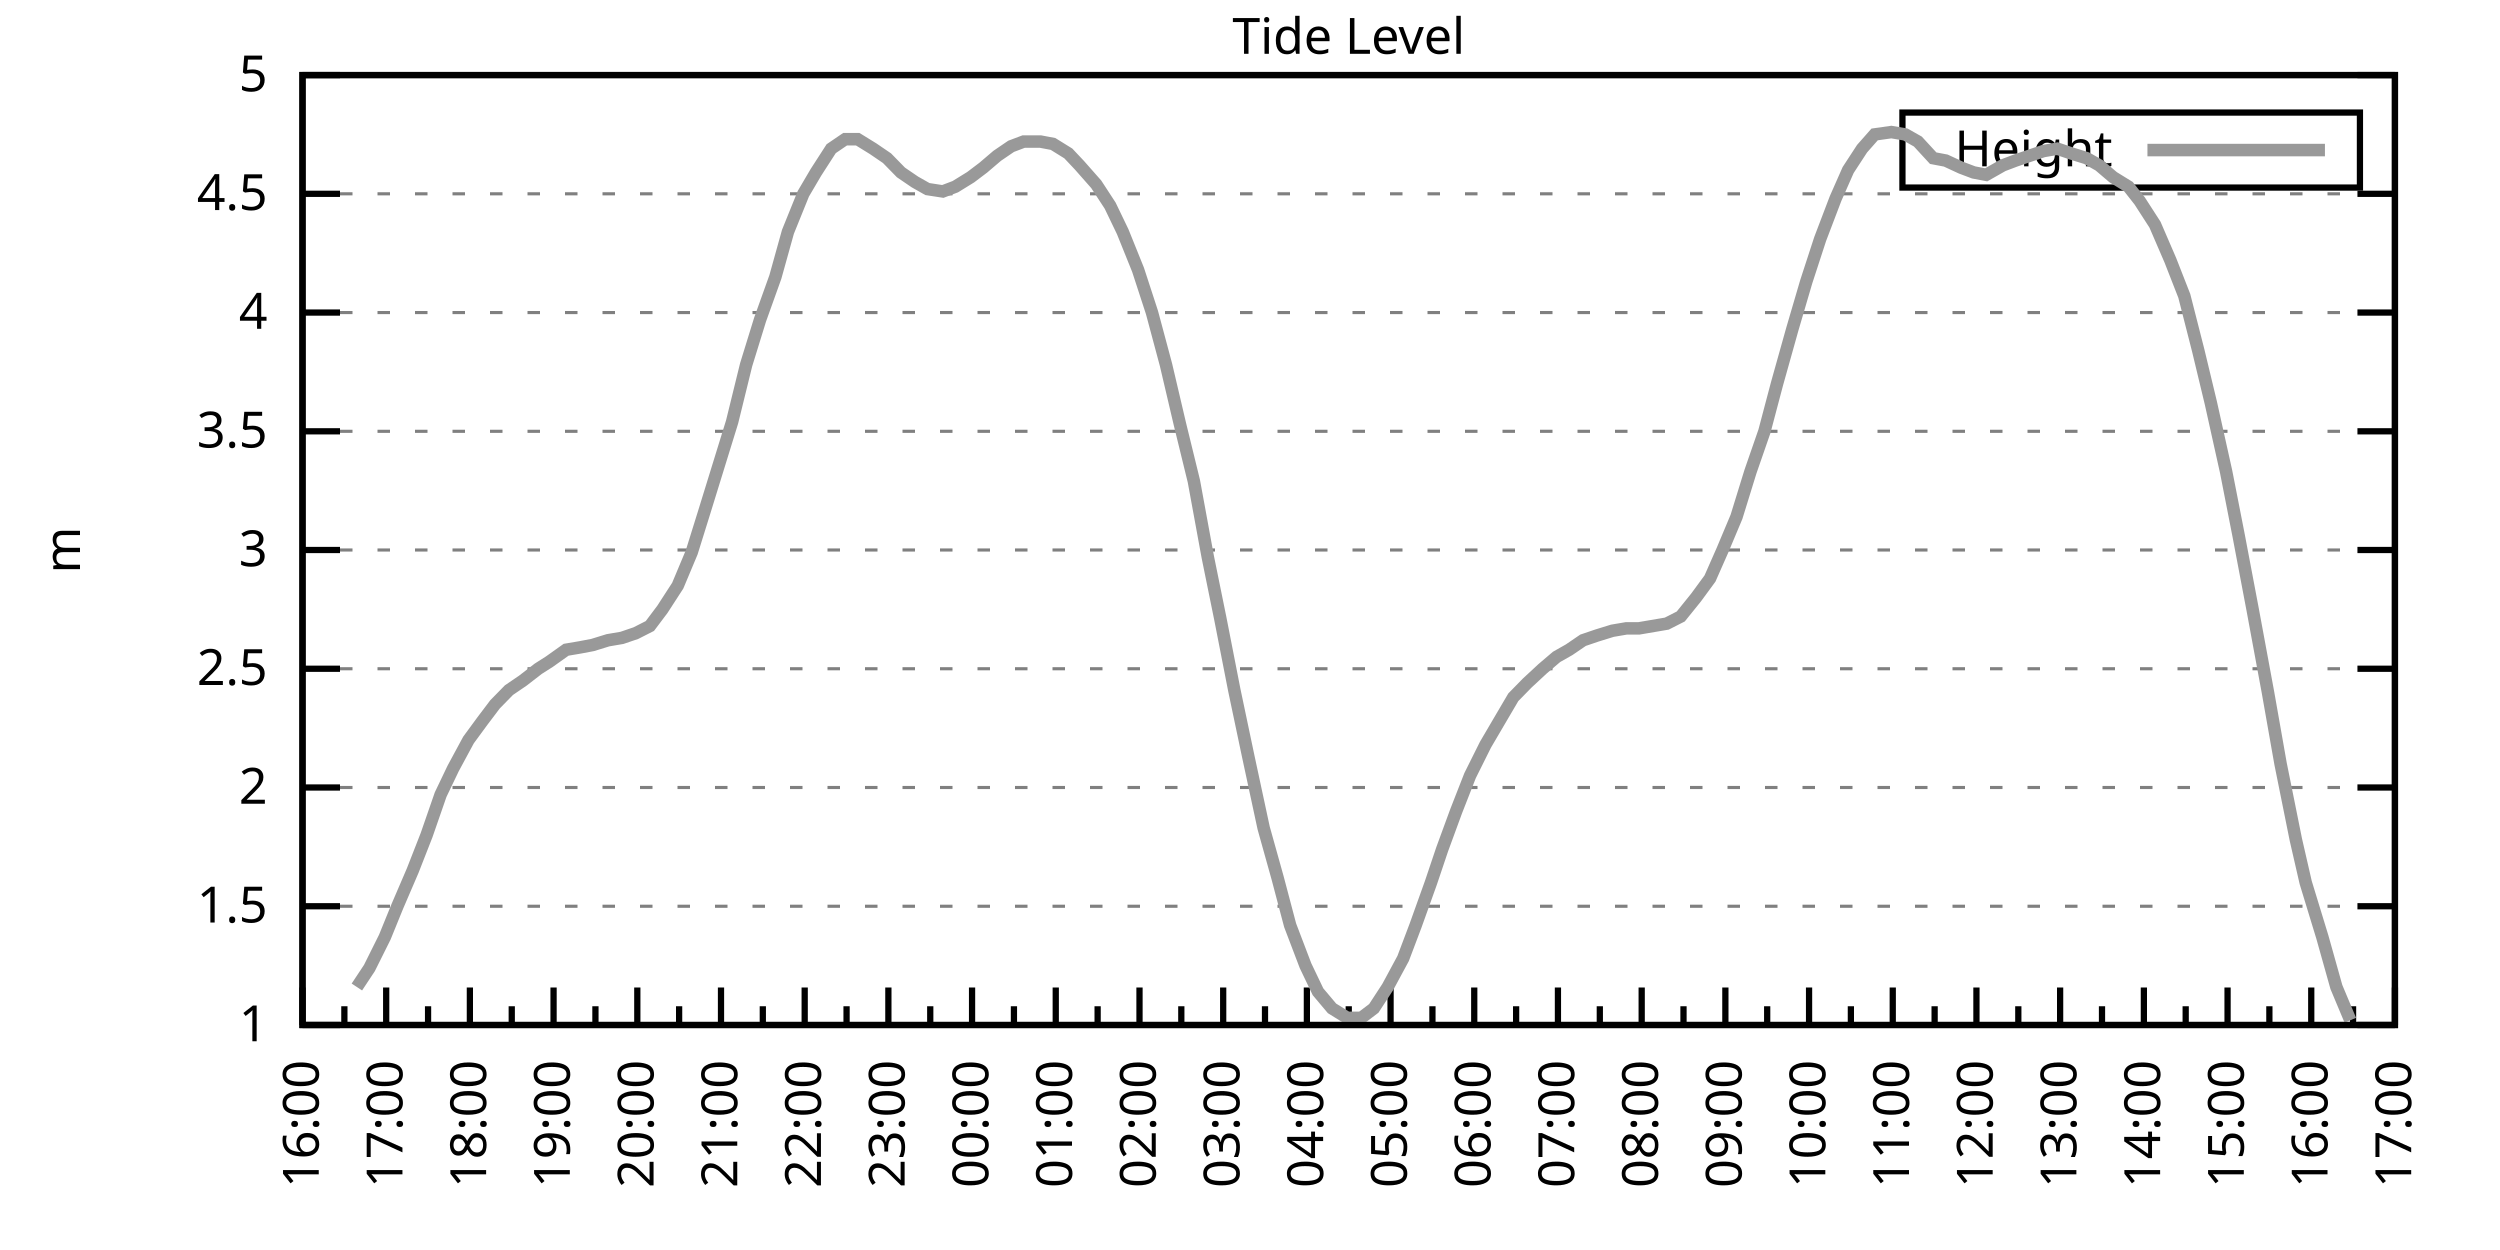
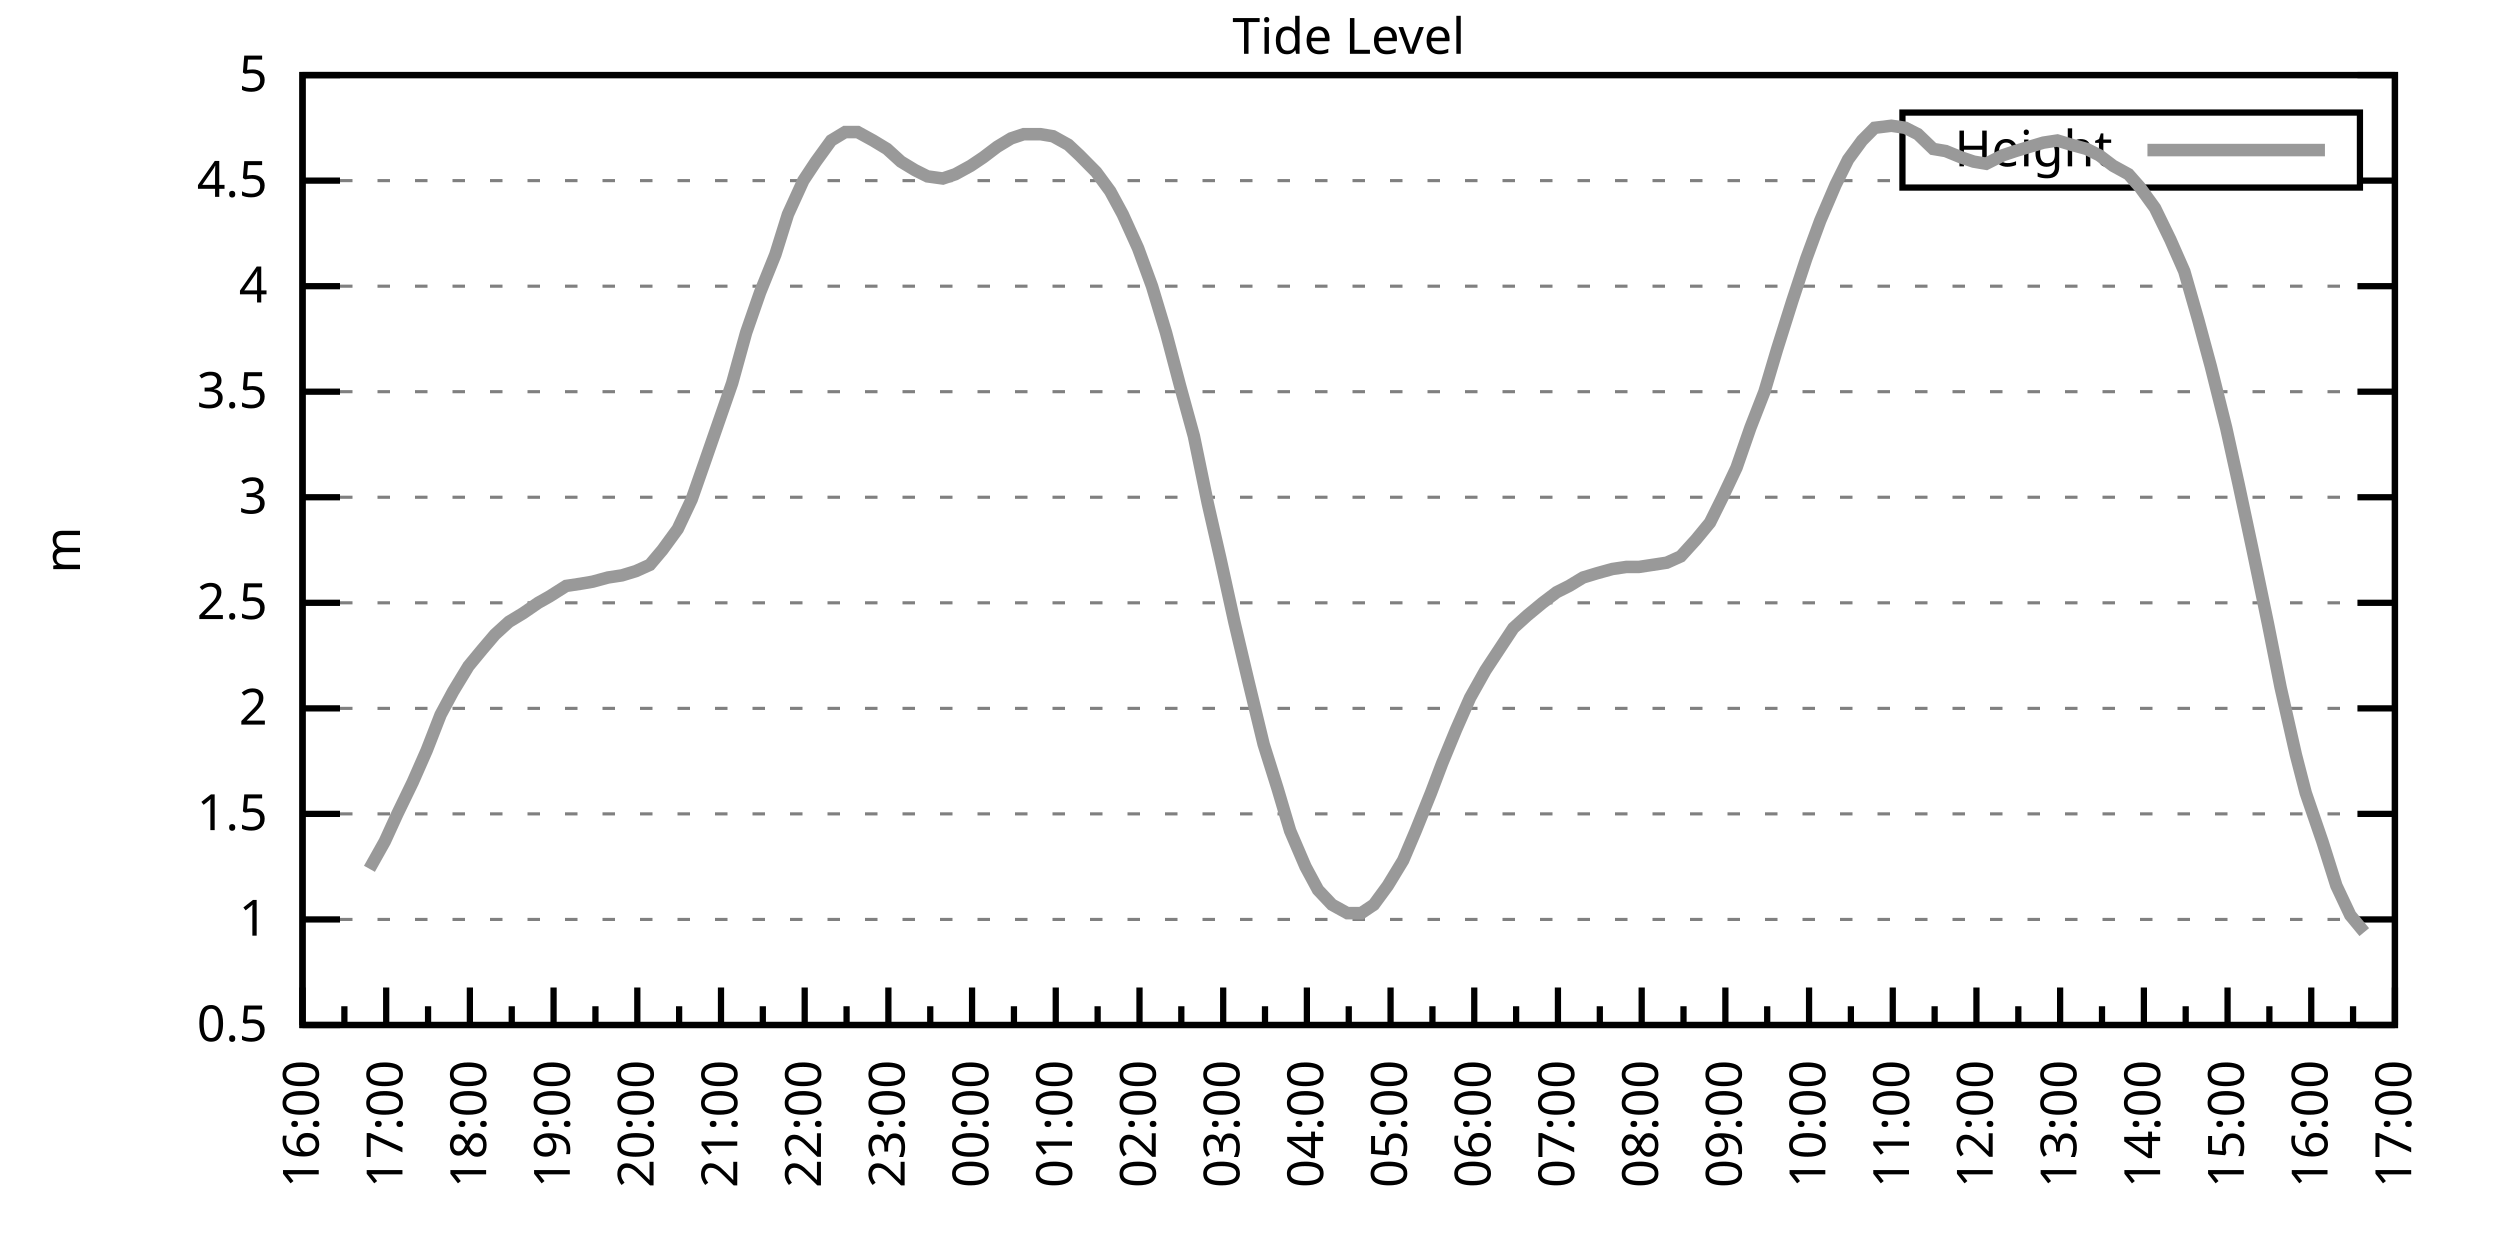
<svg xmlns="http://www.w3.org/2000/svg" xmlns:xlink="http://www.w3.org/1999/xlink" width="400" height="200" viewBox="0 0 400 200">
  <g id="gnuplot_canvas">
    <rect x="0" y="0" width="400" height="200" fill="none" />
    <defs>
      <circle id="gpDot" r="0.5" stroke-width="0.5" stroke="currentColor" />
      <path id="gpPt0" stroke-width="0.333" stroke="currentColor" d="M-1,0 h2 M0,-1 v2" />
      <path id="gpPt1" stroke-width="0.333" stroke="currentColor" d="M-1,-1 L1,1 M1,-1 L-1,1" />
      <path id="gpPt2" stroke-width="0.333" stroke="currentColor" d="M-1,0 L1,0 M0,-1 L0,1 M-1,-1 L1,1 M-1,1 L1,-1" />
      <rect id="gpPt3" stroke-width="0.333" stroke="currentColor" x="-1" y="-1" width="2" height="2" />
      <rect id="gpPt4" stroke-width="0.333" stroke="currentColor" fill="currentColor" x="-1" y="-1" width="2" height="2" />
      <circle id="gpPt5" stroke-width="0.333" stroke="currentColor" cx="0" cy="0" r="1" />
      <use xlink:href="#gpPt5" id="gpPt6" fill="currentColor" stroke="none" />
      <path id="gpPt7" stroke-width="0.333" stroke="currentColor" d="M0,-1.33 L-1.33,0.67 L1.33,0.67 z" />
      <use xlink:href="#gpPt7" id="gpPt8" fill="currentColor" stroke="none" />
      <use xlink:href="#gpPt7" id="gpPt9" stroke="currentColor" transform="rotate(180)" />
      <use xlink:href="#gpPt9" id="gpPt10" fill="currentColor" stroke="none" />
      <use xlink:href="#gpPt3" id="gpPt11" stroke="currentColor" transform="rotate(45)" />
      <use xlink:href="#gpPt11" id="gpPt12" fill="currentColor" stroke="none" />
      <path id="gpPt13" stroke-width="0.333" stroke="currentColor" d="M0,1.330 L1.265,0.411 L0.782,-1.067 L-0.782,-1.076 L-1.265,0.411 z" />
      <use xlink:href="#gpPt13" id="gpPt14" fill="currentColor" stroke="none" />
      <filter id="textbox" filterUnits="objectBoundingBox" x="0" y="0" height="1" width="1">
        <feFlood flood-color="white" flood-opacity="1" result="bgnd" />
        <feComposite in="SourceGraphic" in2="bgnd" operator="atop" />
      </filter>
      <filter id="greybox" filterUnits="objectBoundingBox" x="0" y="0" height="1" width="1">
        <feFlood flood-color="lightgrey" flood-opacity="1" result="grey" />
        <feComposite in="SourceGraphic" in2="grey" operator="atop" />
      </filter>
    </defs>
    <g fill="none" color="white" stroke="currentColor" stroke-width="1.00" stroke-linecap="butt" stroke-linejoin="miter">
</g>
    <g fill="none" color="black" stroke="currentColor" stroke-width="1.00" stroke-linecap="butt" stroke-linejoin="miter">
      <g stroke="none" shape-rendering="crispEdges">
        <polygon fill="rgb(255, 255, 255)" points="48.40,164.00 383.18,164.00 383.18,12.02 48.40,12.02 " />
      </g>
    </g>
    <g fill="none" color="black" stroke="currentColor" stroke-width="1.00" stroke-linecap="butt" stroke-linejoin="miter">
</g>
    <g fill="none" color="black" stroke="black" stroke-width="0.50" stroke-linecap="butt" stroke-linejoin="miter">
</g>
    <g fill="none" color="gray" stroke="currentColor" stroke-width="0.50" stroke-linecap="butt" stroke-linejoin="miter">
      <path stroke="gray" stroke-dasharray="2,4" class="gridline" d="M48.40,164.00 L383.19,164.00  " />
    </g>
    <g fill="none" color="gray" stroke="gray" stroke-width="1.00" stroke-linecap="butt" stroke-linejoin="miter">
</g>
    <g fill="none" color="black" stroke="currentColor" stroke-width="1.00" stroke-linecap="butt" stroke-linejoin="miter">
      <path stroke="black" d="M48.40,164.00 L54.40,164.00 M383.19,164.00 L377.19,164.00  " />
      <g transform="translate(42.80,166.60)" stroke="none" fill="black" font-family="Sans" font-size="8.00" text-anchor="end">
        <text>
+           <tspan font-family="Sans"> 0.5</tspan>
+         </text>
+       </g>
+     </g>
+     <g fill="none" color="black" stroke="currentColor" stroke-width="1.00" stroke-linecap="butt" stroke-linejoin="miter">
+ </g>
+     <g fill="none" color="black" stroke="black" stroke-width="0.50" stroke-linecap="butt" stroke-linejoin="miter">
+ </g>
+     <g fill="none" color="gray" stroke="currentColor" stroke-width="0.50" stroke-linecap="butt" stroke-linejoin="miter">
+       <path stroke="gray" stroke-dasharray="2,4" class="gridline" d="M48.40,147.11 L383.19,147.11  " />
+     </g>
+     <g fill="none" color="gray" stroke="gray" stroke-width="1.00" stroke-linecap="butt" stroke-linejoin="miter">
+ </g>
+     <g fill="none" color="black" stroke="currentColor" stroke-width="1.00" stroke-linecap="butt" stroke-linejoin="miter">
+       <path stroke="black" d="M48.40,147.11 L54.40,147.11 M383.19,147.11 L377.19,147.11  " />
+       <g transform="translate(42.80,149.71)" stroke="none" fill="black" font-family="Sans" font-size="8.00" text-anchor="end">
+         <text>
          <tspan font-family="Sans"> 1</tspan>
        </text>
      </g>
    </g>
    <g fill="none" color="black" stroke="currentColor" stroke-width="1.00" stroke-linecap="butt" stroke-linejoin="miter">
</g>
    <g fill="none" color="black" stroke="black" stroke-width="0.50" stroke-linecap="butt" stroke-linejoin="miter">
</g>
    <g fill="none" color="gray" stroke="currentColor" stroke-width="0.50" stroke-linecap="butt" stroke-linejoin="miter">
-       <path stroke="gray" stroke-dasharray="2,4" class="gridline" d="M48.40,145.00 L383.19,145.00  " />
-     </g>
-     <g fill="none" color="gray" stroke="gray" stroke-width="1.00" stroke-linecap="butt" stroke-linejoin="miter">
- </g>
-     <g fill="none" color="black" stroke="currentColor" stroke-width="1.00" stroke-linecap="butt" stroke-linejoin="miter">
-       <path stroke="black" d="M48.40,145.00 L54.40,145.00 M383.19,145.00 L377.19,145.00  " />
-       <g transform="translate(42.80,147.60)" stroke="none" fill="black" font-family="Sans" font-size="8.00" text-anchor="end">
+       <path stroke="gray" stroke-dasharray="2,4" class="gridline" d="M48.40,130.22 L383.19,130.22  " />
+     </g>
+     <g fill="none" color="gray" stroke="gray" stroke-width="1.00" stroke-linecap="butt" stroke-linejoin="miter">
+ </g>
+     <g fill="none" color="black" stroke="currentColor" stroke-width="1.00" stroke-linecap="butt" stroke-linejoin="miter">
+       <path stroke="black" d="M48.40,130.22 L54.40,130.22 M383.19,130.22 L377.19,130.22  " />
+       <g transform="translate(42.80,132.82)" stroke="none" fill="black" font-family="Sans" font-size="8.00" text-anchor="end">
        <text>
          <tspan font-family="Sans"> 1.5</tspan>
        </text>
      </g>
    </g>
    <g fill="none" color="black" stroke="currentColor" stroke-width="1.00" stroke-linecap="butt" stroke-linejoin="miter">
</g>
    <g fill="none" color="black" stroke="black" stroke-width="0.50" stroke-linecap="butt" stroke-linejoin="miter">
</g>
    <g fill="none" color="gray" stroke="currentColor" stroke-width="0.50" stroke-linecap="butt" stroke-linejoin="miter">
-       <path stroke="gray" stroke-dasharray="2,4" class="gridline" d="M48.40,126.00 L383.19,126.00  " />
-     </g>
-     <g fill="none" color="gray" stroke="gray" stroke-width="1.00" stroke-linecap="butt" stroke-linejoin="miter">
- </g>
-     <g fill="none" color="black" stroke="currentColor" stroke-width="1.00" stroke-linecap="butt" stroke-linejoin="miter">
-       <path stroke="black" d="M48.40,126.00 L54.40,126.00 M383.19,126.00 L377.19,126.00  " />
-       <g transform="translate(42.80,128.60)" stroke="none" fill="black" font-family="Sans" font-size="8.00" text-anchor="end">
+       <path stroke="gray" stroke-dasharray="2,4" class="gridline" d="M48.40,113.34 L383.19,113.34  " />
+     </g>
+     <g fill="none" color="gray" stroke="gray" stroke-width="1.00" stroke-linecap="butt" stroke-linejoin="miter">
+ </g>
+     <g fill="none" color="black" stroke="currentColor" stroke-width="1.00" stroke-linecap="butt" stroke-linejoin="miter">
+       <path stroke="black" d="M48.40,113.34 L54.40,113.34 M383.19,113.34 L377.19,113.34  " />
+       <g transform="translate(42.80,115.94)" stroke="none" fill="black" font-family="Sans" font-size="8.00" text-anchor="end">
        <text>
          <tspan font-family="Sans"> 2</tspan>
        </text>
      </g>
    </g>
    <g fill="none" color="black" stroke="currentColor" stroke-width="1.00" stroke-linecap="butt" stroke-linejoin="miter">
</g>
    <g fill="none" color="black" stroke="black" stroke-width="0.50" stroke-linecap="butt" stroke-linejoin="miter">
</g>
    <g fill="none" color="gray" stroke="currentColor" stroke-width="0.50" stroke-linecap="butt" stroke-linejoin="miter">
-       <path stroke="gray" stroke-dasharray="2,4" class="gridline" d="M48.40,107.00 L383.19,107.00  " />
-     </g>
-     <g fill="none" color="gray" stroke="gray" stroke-width="1.00" stroke-linecap="butt" stroke-linejoin="miter">
- </g>
-     <g fill="none" color="black" stroke="currentColor" stroke-width="1.00" stroke-linecap="butt" stroke-linejoin="miter">
-       <path stroke="black" d="M48.40,107.00 L54.40,107.00 M383.19,107.00 L377.19,107.00  " />
-       <g transform="translate(42.80,109.60)" stroke="none" fill="black" font-family="Sans" font-size="8.00" text-anchor="end">
+       <path stroke="gray" stroke-dasharray="2,4" class="gridline" d="M48.40,96.45 L383.19,96.45  " />
+     </g>
+     <g fill="none" color="gray" stroke="gray" stroke-width="1.00" stroke-linecap="butt" stroke-linejoin="miter">
+ </g>
+     <g fill="none" color="black" stroke="currentColor" stroke-width="1.00" stroke-linecap="butt" stroke-linejoin="miter">
+       <path stroke="black" d="M48.40,96.45 L54.40,96.45 M383.19,96.45 L377.19,96.45  " />
+       <g transform="translate(42.80,99.05)" stroke="none" fill="black" font-family="Sans" font-size="8.00" text-anchor="end">
        <text>
          <tspan font-family="Sans"> 2.5</tspan>
        </text>
      </g>
    </g>
    <g fill="none" color="black" stroke="currentColor" stroke-width="1.00" stroke-linecap="butt" stroke-linejoin="miter">
</g>
    <g fill="none" color="black" stroke="black" stroke-width="0.50" stroke-linecap="butt" stroke-linejoin="miter">
</g>
    <g fill="none" color="gray" stroke="currentColor" stroke-width="0.50" stroke-linecap="butt" stroke-linejoin="miter">
-       <path stroke="gray" stroke-dasharray="2,4" class="gridline" d="M48.40,88.00 L383.19,88.00  " />
-     </g>
-     <g fill="none" color="gray" stroke="gray" stroke-width="1.00" stroke-linecap="butt" stroke-linejoin="miter">
- </g>
-     <g fill="none" color="black" stroke="currentColor" stroke-width="1.00" stroke-linecap="butt" stroke-linejoin="miter">
-       <path stroke="black" d="M48.40,88.00 L54.40,88.00 M383.19,88.00 L377.19,88.00  " />
-       <g transform="translate(42.80,90.60)" stroke="none" fill="black" font-family="Sans" font-size="8.00" text-anchor="end">
+       <path stroke="gray" stroke-dasharray="2,4" class="gridline" d="M48.40,79.56 L383.19,79.56  " />
+     </g>
+     <g fill="none" color="gray" stroke="gray" stroke-width="1.00" stroke-linecap="butt" stroke-linejoin="miter">
+ </g>
+     <g fill="none" color="black" stroke="currentColor" stroke-width="1.00" stroke-linecap="butt" stroke-linejoin="miter">
+       <path stroke="black" d="M48.40,79.56 L54.40,79.56 M383.19,79.56 L377.19,79.56  " />
+       <g transform="translate(42.80,82.16)" stroke="none" fill="black" font-family="Sans" font-size="8.00" text-anchor="end">
        <text>
          <tspan font-family="Sans"> 3</tspan>
        </text>
      </g>
    </g>
    <g fill="none" color="black" stroke="currentColor" stroke-width="1.00" stroke-linecap="butt" stroke-linejoin="miter">
</g>
    <g fill="none" color="black" stroke="black" stroke-width="0.50" stroke-linecap="butt" stroke-linejoin="miter">
</g>
    <g fill="none" color="gray" stroke="currentColor" stroke-width="0.50" stroke-linecap="butt" stroke-linejoin="miter">
-       <path stroke="gray" stroke-dasharray="2,4" class="gridline" d="M48.40,69.01 L383.19,69.01  " />
-     </g>
-     <g fill="none" color="gray" stroke="gray" stroke-width="1.00" stroke-linecap="butt" stroke-linejoin="miter">
- </g>
-     <g fill="none" color="black" stroke="currentColor" stroke-width="1.00" stroke-linecap="butt" stroke-linejoin="miter">
-       <path stroke="black" d="M48.40,69.01 L54.40,69.01 M383.19,69.01 L377.19,69.01  " />
-       <g transform="translate(42.80,71.61)" stroke="none" fill="black" font-family="Sans" font-size="8.00" text-anchor="end">
+       <path stroke="gray" stroke-dasharray="2,4" class="gridline" d="M48.40,62.67 L383.19,62.67  " />
+     </g>
+     <g fill="none" color="gray" stroke="gray" stroke-width="1.00" stroke-linecap="butt" stroke-linejoin="miter">
+ </g>
+     <g fill="none" color="black" stroke="currentColor" stroke-width="1.00" stroke-linecap="butt" stroke-linejoin="miter">
+       <path stroke="black" d="M48.40,62.67 L54.40,62.67 M383.19,62.67 L377.19,62.67  " />
+       <g transform="translate(42.80,65.27)" stroke="none" fill="black" font-family="Sans" font-size="8.00" text-anchor="end">
        <text>
          <tspan font-family="Sans"> 3.5</tspan>
        </text>
      </g>
    </g>
    <g fill="none" color="black" stroke="currentColor" stroke-width="1.00" stroke-linecap="butt" stroke-linejoin="miter">
</g>
    <g fill="none" color="black" stroke="black" stroke-width="0.50" stroke-linecap="butt" stroke-linejoin="miter">
</g>
    <g fill="none" color="gray" stroke="currentColor" stroke-width="0.50" stroke-linecap="butt" stroke-linejoin="miter">
-       <path stroke="gray" stroke-dasharray="2,4" class="gridline" d="M48.40,50.01 L383.19,50.01  " />
-     </g>
-     <g fill="none" color="gray" stroke="gray" stroke-width="1.00" stroke-linecap="butt" stroke-linejoin="miter">
- </g>
-     <g fill="none" color="black" stroke="currentColor" stroke-width="1.00" stroke-linecap="butt" stroke-linejoin="miter">
-       <path stroke="black" d="M48.40,50.01 L54.40,50.01 M383.19,50.01 L377.19,50.01  " />
-       <g transform="translate(42.80,52.61)" stroke="none" fill="black" font-family="Sans" font-size="8.00" text-anchor="end">
+       <path stroke="gray" stroke-dasharray="2,4" class="gridline" d="M48.40,45.79 L383.19,45.79  " />
+     </g>
+     <g fill="none" color="gray" stroke="gray" stroke-width="1.00" stroke-linecap="butt" stroke-linejoin="miter">
+ </g>
+     <g fill="none" color="black" stroke="currentColor" stroke-width="1.00" stroke-linecap="butt" stroke-linejoin="miter">
+       <path stroke="black" d="M48.40,45.79 L54.40,45.79 M383.19,45.79 L377.19,45.79  " />
+       <g transform="translate(42.80,48.39)" stroke="none" fill="black" font-family="Sans" font-size="8.00" text-anchor="end">
        <text>
          <tspan font-family="Sans"> 4</tspan>
        </text>
      </g>
    </g>
    <g fill="none" color="black" stroke="currentColor" stroke-width="1.00" stroke-linecap="butt" stroke-linejoin="miter">
</g>
    <g fill="none" color="black" stroke="black" stroke-width="0.50" stroke-linecap="butt" stroke-linejoin="miter">
</g>
    <g fill="none" color="gray" stroke="currentColor" stroke-width="0.50" stroke-linecap="butt" stroke-linejoin="miter">
-       <path stroke="gray" stroke-dasharray="2,4" class="gridline" d="M48.40,31.01 L383.19,31.01  " />
-     </g>
-     <g fill="none" color="gray" stroke="gray" stroke-width="1.00" stroke-linecap="butt" stroke-linejoin="miter">
- </g>
-     <g fill="none" color="black" stroke="currentColor" stroke-width="1.00" stroke-linecap="butt" stroke-linejoin="miter">
-       <path stroke="black" d="M48.40,31.01 L54.40,31.01 M383.19,31.01 L377.19,31.01  " />
-       <g transform="translate(42.80,33.61)" stroke="none" fill="black" font-family="Sans" font-size="8.00" text-anchor="end">
+       <path stroke="gray" stroke-dasharray="2,4" class="gridline" d="M48.40,28.90 L304.39,28.90 M377.59,28.90 L383.19,28.90  " />
+     </g>
+     <g fill="none" color="gray" stroke="gray" stroke-width="1.00" stroke-linecap="butt" stroke-linejoin="miter">
+ </g>
+     <g fill="none" color="black" stroke="currentColor" stroke-width="1.00" stroke-linecap="butt" stroke-linejoin="miter">
+       <path stroke="black" d="M48.40,28.90 L54.40,28.90 M383.19,28.90 L377.19,28.90  " />
+       <g transform="translate(42.80,31.50)" stroke="none" fill="black" font-family="Sans" font-size="8.00" text-anchor="end">
        <text>
          <tspan font-family="Sans"> 4.5</tspan>
        </text>
      </g>
    </g>
    <g fill="none" color="black" stroke="currentColor" stroke-width="1.00" stroke-linecap="butt" stroke-linejoin="miter">
</g>
    <g fill="none" color="black" stroke="black" stroke-width="0.50" stroke-linecap="butt" stroke-linejoin="miter">
</g>
    <g fill="none" color="gray" stroke="currentColor" stroke-width="0.50" stroke-linecap="butt" stroke-linejoin="miter">
      <path stroke="gray" stroke-dasharray="2,4" class="gridline" d="M48.40,12.01 L383.19,12.01  " />
    </g>
    <g fill="none" color="gray" stroke="gray" stroke-width="1.00" stroke-linecap="butt" stroke-linejoin="miter">
</g>
    <g fill="none" color="black" stroke="currentColor" stroke-width="1.00" stroke-linecap="butt" stroke-linejoin="miter">
      <path stroke="black" d="M48.40,12.01 L54.40,12.01 M383.19,12.01 L377.19,12.01  " />
      <g transform="translate(42.80,14.61)" stroke="none" fill="black" font-family="Sans" font-size="8.00" text-anchor="end">
        <text>
          <tspan font-family="Sans"> 5</tspan>
        </text>
      </g>
    </g>
    <g fill="none" color="black" stroke="currentColor" stroke-width="1.00" stroke-linecap="butt" stroke-linejoin="miter">
      <path stroke="black" d="M48.40,164.00 L48.40,158.00  " />
      <g transform="translate(51.00,169.60) rotate(270)" stroke="none" fill="black" font-family="Sans" font-size="8.00" text-anchor="end">
        <text>
          <tspan font-family="Sans">16:00</tspan>
        </text>
      </g>
    </g>
    <g fill="none" color="black" stroke="currentColor" stroke-width="1.00" stroke-linecap="butt" stroke-linejoin="miter">
      <path stroke="black" d="M55.10,164.00 L55.10,161.00 M61.79,164.00 L61.79,158.00  " />
      <g transform="translate(64.39,169.60) rotate(270)" stroke="none" fill="black" font-family="Sans" font-size="8.00" text-anchor="end">
        <text>
          <tspan font-family="Sans">17:00</tspan>
        </text>
      </g>
    </g>
    <g fill="none" color="black" stroke="currentColor" stroke-width="1.00" stroke-linecap="butt" stroke-linejoin="miter">
      <path stroke="black" d="M68.49,164.00 L68.49,161.00 M75.18,164.00 L75.18,158.00  " />
      <g transform="translate(77.78,169.60) rotate(270)" stroke="none" fill="black" font-family="Sans" font-size="8.00" text-anchor="end">
        <text>
          <tspan font-family="Sans">18:00</tspan>
        </text>
      </g>
    </g>
    <g fill="none" color="black" stroke="currentColor" stroke-width="1.00" stroke-linecap="butt" stroke-linejoin="miter">
      <path stroke="black" d="M81.88,164.00 L81.88,161.00 M88.57,164.00 L88.57,158.00  " />
      <g transform="translate(91.17,169.60) rotate(270)" stroke="none" fill="black" font-family="Sans" font-size="8.00" text-anchor="end">
        <text>
          <tspan font-family="Sans">19:00</tspan>
        </text>
      </g>
    </g>
    <g fill="none" color="black" stroke="currentColor" stroke-width="1.00" stroke-linecap="butt" stroke-linejoin="miter">
      <path stroke="black" d="M95.27,164.00 L95.27,161.00 M101.97,164.00 L101.97,158.00  " />
      <g transform="translate(104.57,169.60) rotate(270)" stroke="none" fill="black" font-family="Sans" font-size="8.00" text-anchor="end">
        <text>
          <tspan font-family="Sans">20:00</tspan>
        </text>
      </g>
    </g>
    <g fill="none" color="black" stroke="currentColor" stroke-width="1.00" stroke-linecap="butt" stroke-linejoin="miter">
      <path stroke="black" d="M108.66,164.00 L108.66,161.00 M115.36,164.00 L115.36,158.00  " />
      <g transform="translate(117.96,169.60) rotate(270)" stroke="none" fill="black" font-family="Sans" font-size="8.00" text-anchor="end">
        <text>
          <tspan font-family="Sans">21:00</tspan>
        </text>
      </g>
    </g>
    <g fill="none" color="black" stroke="currentColor" stroke-width="1.00" stroke-linecap="butt" stroke-linejoin="miter">
      <path stroke="black" d="M122.05,164.00 L122.05,161.00 M128.75,164.00 L128.75,158.00  " />
      <g transform="translate(131.35,169.60) rotate(270)" stroke="none" fill="black" font-family="Sans" font-size="8.00" text-anchor="end">
        <text>
          <tspan font-family="Sans">22:00</tspan>
        </text>
      </g>
    </g>
    <g fill="none" color="black" stroke="currentColor" stroke-width="1.00" stroke-linecap="butt" stroke-linejoin="miter">
      <path stroke="black" d="M135.45,164.00 L135.45,161.00 M142.14,164.00 L142.14,158.00  " />
      <g transform="translate(144.74,169.60) rotate(270)" stroke="none" fill="black" font-family="Sans" font-size="8.00" text-anchor="end">
        <text>
          <tspan font-family="Sans">23:00</tspan>
        </text>
      </g>
    </g>
    <g fill="none" color="black" stroke="currentColor" stroke-width="1.00" stroke-linecap="butt" stroke-linejoin="miter">
      <path stroke="black" d="M148.84,164.00 L148.84,161.00 M155.53,164.00 L155.53,158.00  " />
      <g transform="translate(158.13,169.60) rotate(270)" stroke="none" fill="black" font-family="Sans" font-size="8.00" text-anchor="end">
        <text>
          <tspan font-family="Sans">00:00</tspan>
        </text>
      </g>
    </g>
    <g fill="none" color="black" stroke="currentColor" stroke-width="1.00" stroke-linecap="butt" stroke-linejoin="miter">
      <path stroke="black" d="M162.23,164.00 L162.23,161.00 M168.92,164.00 L168.92,158.00  " />
      <g transform="translate(171.52,169.60) rotate(270)" stroke="none" fill="black" font-family="Sans" font-size="8.00" text-anchor="end">
        <text>
          <tspan font-family="Sans">01:00</tspan>
        </text>
      </g>
    </g>
    <g fill="none" color="black" stroke="currentColor" stroke-width="1.00" stroke-linecap="butt" stroke-linejoin="miter">
      <path stroke="black" d="M175.62,164.00 L175.62,161.00 M182.32,164.00 L182.32,158.00  " />
      <g transform="translate(184.92,169.60) rotate(270)" stroke="none" fill="black" font-family="Sans" font-size="8.00" text-anchor="end">
        <text>
          <tspan font-family="Sans">02:00</tspan>
        </text>
      </g>
    </g>
    <g fill="none" color="black" stroke="currentColor" stroke-width="1.00" stroke-linecap="butt" stroke-linejoin="miter">
      <path stroke="black" d="M189.01,164.00 L189.01,161.00 M195.71,164.00 L195.71,158.00  " />
      <g transform="translate(198.31,169.60) rotate(270)" stroke="none" fill="black" font-family="Sans" font-size="8.00" text-anchor="end">
        <text>
          <tspan font-family="Sans">03:00</tspan>
        </text>
      </g>
    </g>
    <g fill="none" color="black" stroke="currentColor" stroke-width="1.00" stroke-linecap="butt" stroke-linejoin="miter">
      <path stroke="black" d="M202.40,164.00 L202.40,161.00 M209.10,164.00 L209.10,158.00  " />
      <g transform="translate(211.70,169.60) rotate(270)" stroke="none" fill="black" font-family="Sans" font-size="8.00" text-anchor="end">
        <text>
          <tspan font-family="Sans">04:00</tspan>
        </text>
      </g>
    </g>
    <g fill="none" color="black" stroke="currentColor" stroke-width="1.00" stroke-linecap="butt" stroke-linejoin="miter">
      <path stroke="black" d="M215.80,164.00 L215.80,161.00 M222.49,164.00 L222.49,158.00  " />
      <g transform="translate(225.09,169.60) rotate(270)" stroke="none" fill="black" font-family="Sans" font-size="8.00" text-anchor="end">
        <text>
          <tspan font-family="Sans">05:00</tspan>
        </text>
      </g>
    </g>
    <g fill="none" color="black" stroke="currentColor" stroke-width="1.00" stroke-linecap="butt" stroke-linejoin="miter">
      <path stroke="black" d="M229.19,164.00 L229.19,161.00 M235.88,164.00 L235.88,158.00  " />
      <g transform="translate(238.48,169.60) rotate(270)" stroke="none" fill="black" font-family="Sans" font-size="8.00" text-anchor="end">
        <text>
          <tspan font-family="Sans">06:00</tspan>
        </text>
      </g>
    </g>
    <g fill="none" color="black" stroke="currentColor" stroke-width="1.00" stroke-linecap="butt" stroke-linejoin="miter">
      <path stroke="black" d="M242.58,164.00 L242.58,161.00 M249.27,164.00 L249.27,158.00  " />
      <g transform="translate(251.87,169.60) rotate(270)" stroke="none" fill="black" font-family="Sans" font-size="8.00" text-anchor="end">
        <text>
          <tspan font-family="Sans">07:00</tspan>
        </text>
      </g>
    </g>
    <g fill="none" color="black" stroke="currentColor" stroke-width="1.00" stroke-linecap="butt" stroke-linejoin="miter">
      <path stroke="black" d="M255.97,164.00 L255.97,161.00 M262.67,164.00 L262.67,158.00  " />
      <g transform="translate(265.27,169.60) rotate(270)" stroke="none" fill="black" font-family="Sans" font-size="8.00" text-anchor="end">
        <text>
          <tspan font-family="Sans">08:00</tspan>
        </text>
      </g>
    </g>
    <g fill="none" color="black" stroke="currentColor" stroke-width="1.00" stroke-linecap="butt" stroke-linejoin="miter">
      <path stroke="black" d="M269.36,164.00 L269.36,161.00 M276.06,164.00 L276.06,158.00  " />
      <g transform="translate(278.66,169.60) rotate(270)" stroke="none" fill="black" font-family="Sans" font-size="8.00" text-anchor="end">
        <text>
          <tspan font-family="Sans">09:00</tspan>
        </text>
      </g>
    </g>
    <g fill="none" color="black" stroke="currentColor" stroke-width="1.00" stroke-linecap="butt" stroke-linejoin="miter">
      <path stroke="black" d="M282.75,164.00 L282.75,161.00 M289.45,164.00 L289.45,158.00  " />
      <g transform="translate(292.05,169.60) rotate(270)" stroke="none" fill="black" font-family="Sans" font-size="8.00" text-anchor="end">
        <text>
          <tspan font-family="Sans">10:00</tspan>
        </text>
      </g>
    </g>
    <g fill="none" color="black" stroke="currentColor" stroke-width="1.00" stroke-linecap="butt" stroke-linejoin="miter">
      <path stroke="black" d="M296.14,164.00 L296.14,161.00 M302.84,164.00 L302.84,158.00  " />
      <g transform="translate(305.44,169.60) rotate(270)" stroke="none" fill="black" font-family="Sans" font-size="8.00" text-anchor="end">
        <text>
          <tspan font-family="Sans">11:00</tspan>
        </text>
      </g>
    </g>
    <g fill="none" color="black" stroke="currentColor" stroke-width="1.00" stroke-linecap="butt" stroke-linejoin="miter">
      <path stroke="black" d="M309.54,164.00 L309.54,161.00 M316.23,164.00 L316.23,158.00  " />
      <g transform="translate(318.83,169.60) rotate(270)" stroke="none" fill="black" font-family="Sans" font-size="8.00" text-anchor="end">
        <text>
          <tspan font-family="Sans">12:00</tspan>
        </text>
      </g>
    </g>
    <g fill="none" color="black" stroke="currentColor" stroke-width="1.00" stroke-linecap="butt" stroke-linejoin="miter">
      <path stroke="black" d="M322.93,164.00 L322.93,161.00 M329.62,164.00 L329.62,158.00  " />
      <g transform="translate(332.22,169.60) rotate(270)" stroke="none" fill="black" font-family="Sans" font-size="8.00" text-anchor="end">
        <text>
          <tspan font-family="Sans">13:00</tspan>
        </text>
      </g>
    </g>
    <g fill="none" color="black" stroke="currentColor" stroke-width="1.00" stroke-linecap="butt" stroke-linejoin="miter">
      <path stroke="black" d="M336.32,164.00 L336.32,161.00 M343.02,164.00 L343.02,158.00  " />
      <g transform="translate(345.62,169.60) rotate(270)" stroke="none" fill="black" font-family="Sans" font-size="8.00" text-anchor="end">
        <text>
          <tspan font-family="Sans">14:00</tspan>
        </text>
      </g>
    </g>
    <g fill="none" color="black" stroke="currentColor" stroke-width="1.00" stroke-linecap="butt" stroke-linejoin="miter">
      <path stroke="black" d="M349.71,164.00 L349.71,161.00 M356.41,164.00 L356.41,158.00  " />
      <g transform="translate(359.01,169.60) rotate(270)" stroke="none" fill="black" font-family="Sans" font-size="8.00" text-anchor="end">
        <text>
          <tspan font-family="Sans">15:00</tspan>
        </text>
      </g>
    </g>
    <g fill="none" color="black" stroke="currentColor" stroke-width="1.00" stroke-linecap="butt" stroke-linejoin="miter">
      <path stroke="black" d="M363.10,164.00 L363.10,161.00 M369.80,164.00 L369.80,158.00  " />
      <g transform="translate(372.40,169.60) rotate(270)" stroke="none" fill="black" font-family="Sans" font-size="8.00" text-anchor="end">
        <text>
          <tspan font-family="Sans">16:00</tspan>
        </text>
      </g>
    </g>
    <g fill="none" color="black" stroke="currentColor" stroke-width="1.00" stroke-linecap="butt" stroke-linejoin="miter">
      <path stroke="black" d="M376.49,164.00 L376.49,161.00 M383.19,164.00 L383.19,158.00  " />
      <g transform="translate(385.79,169.60) rotate(270)" stroke="none" fill="black" font-family="Sans" font-size="8.00" text-anchor="end">
        <text>
          <tspan font-family="Sans">17:00</tspan>
        </text>
      </g>
    </g>
    <g fill="none" color="black" stroke="currentColor" stroke-width="1.00" stroke-linecap="butt" stroke-linejoin="miter">
</g>
    <g fill="none" color="black" stroke="currentColor" stroke-width="1.00" stroke-linecap="butt" stroke-linejoin="miter">
      <path stroke="black" d="M48.40,12.01 L48.40,164.00 L383.19,164.00 L383.19,12.01 L48.40,12.01 Z  " />
    </g>
    <g fill="none" color="black" stroke="currentColor" stroke-width="1.00" stroke-linecap="butt" stroke-linejoin="miter">
      <g transform="translate(12.80,88.01) rotate(270)" stroke="none" fill="black" font-family="Sans" font-size="8.00" text-anchor="middle">
        <text>
          <tspan font-family="Sans">m</tspan>
        </text>
      </g>
    </g>
    <g fill="none" color="black" stroke="currentColor" stroke-width="1.00" stroke-linecap="butt" stroke-linejoin="miter">
</g>
    <g fill="none" color="black" stroke="currentColor" stroke-width="1.00" stroke-linecap="butt" stroke-linejoin="miter">
      <path stroke="black" d="M304.39,30.01 L304.39,18.01 L377.59,18.01 L377.59,30.01 L304.39,30.01 Z  " />
    </g>
    <g id="Tide_level_plot_1">
      <g fill="none" color="white" stroke="black" stroke-width="2.00" stroke-linecap="butt" stroke-linejoin="miter">
</g>
      <g fill="none" color="black" stroke="currentColor" stroke-width="2.00" stroke-linecap="butt" stroke-linejoin="miter">
        <g transform="translate(337.99,26.61)" stroke="none" fill="black" font-family="Sans" font-size="8.00" text-anchor="end">
          <text>
            <tspan font-family="Sans">Height</tspan>
          </text>
        </g>
      </g>
      <g fill="none" color="black" stroke="currentColor" stroke-width="2.00" stroke-linecap="butt" stroke-linejoin="miter">
-         <path stroke="rgb(153, 153, 153)" d="M343.59,24.01 L371.99,24.01 M57.10,157.92 L59.11,154.88 L61.57,149.94 L63.58,145.00 L66.03,139.30 L68.26,133.60   L70.50,127.14 L72.50,122.96 L74.96,118.40 L77.19,115.36 L79.20,112.70 L81.43,110.42 L83.66,108.90 L86.12,107.00   L87.91,105.86 L90.58,103.96 L92.82,103.58 L94.82,103.20 L97.28,102.44 L99.51,102.06 L101.74,101.30 L103.98,100.16   L105.98,97.50 L108.44,93.70 L110.67,88.38 L112.68,81.93 L114.91,74.71 L117.14,67.49 L119.38,58.37 L121.61,51.15   L124.06,44.31 L126.07,37.09 L128.53,31.01 L130.54,27.59 L132.99,23.79 L135.22,22.27 L137.23,22.27 L139.69,23.79   L141.92,25.31 L144.15,27.59 L146.38,29.11 L148.39,30.25 L150.85,30.63 L152.85,29.87 L155.31,28.35 L157.32,26.83   L159.55,24.93 L161.78,23.41 L163.79,22.65 L166.47,22.65 L168.48,23.03 L170.93,24.55 L172.72,26.45 L175.40,29.49   L177.63,32.91 L179.64,37.09 L182.09,43.17 L184.32,50.01 L186.56,58.37 L188.79,67.87 L191.02,76.99 L193.25,89.14   L195.26,99.02 L197.49,110.42 L199.73,121.06 L202.18,132.46 L204.41,140.44 L206.42,148.04 L208.88,154.50 L210.88,158.68   L213.12,161.34 L215.57,162.86 L217.80,162.86 L219.81,161.34 L222.04,157.92 L224.50,153.36 L226.51,148.04 L228.96,141.20   L230.75,135.88 L232.98,129.80 L235.21,124.10 L237.67,119.16 L240.12,114.98 L242.13,111.56 L244.36,109.28 L246.82,107.00   L249.05,105.10 L251.06,103.96 L253.29,102.44 L255.52,101.68 L257.98,100.92 L260.21,100.54 L262.22,100.54 L264.45,100.16   L266.68,99.78 L268.92,98.64 L271.37,95.60 L273.60,92.56 L275.61,88.00 L277.84,82.69 L280.07,75.47 L282.31,69.01   L284.32,61.41 L286.77,52.67 L289.00,45.07 L291.23,38.23 L293.69,31.77 L295.70,27.21 L297.93,23.79 L299.94,21.51   L302.62,21.13 L304.85,21.51 L306.86,22.65 L309.31,25.31 L311.32,25.69 L313.78,26.83 L315.79,27.59 L317.79,27.97   L320.47,26.45 L322.48,25.69 L324.71,24.93 L326.95,24.17 L329.18,23.79 L331.41,24.55 L333.86,25.31 L335.87,26.45   L338.10,28.35 L340.56,29.87 L342.35,32.15 L344.80,35.95 L347.26,41.65 L349.49,47.35 L351.72,56.09 L353.73,64.45   L356.18,75.47 L358.19,85.73 L360.42,97.50 L362.88,110.80 L364.89,122.20 L367.34,134.36 L368.91,141.20 L371.58,149.94   L373.82,157.92 L376.05,163.24  " />
+         <path stroke="rgb(153, 153, 153)" d="M343.59,24.01 L371.99,24.01 M59.11,139.01 L61.57,134.62 L63.58,130.22 L66.03,125.16 L68.26,120.09 L70.50,114.35   L72.50,110.63 L74.96,106.58 L77.19,103.88 L79.20,101.52 L81.43,99.49 L83.66,98.14 L86.12,96.45 L87.91,95.44   L90.58,93.75 L92.82,93.41 L94.82,93.07 L97.28,92.40 L99.51,92.06 L101.74,91.38 L103.98,90.37 L105.98,88.00   L108.44,84.63 L110.67,79.90 L112.68,74.16 L114.91,67.74 L117.14,61.32 L119.38,53.22 L121.61,46.80 L124.06,40.72   L126.07,34.30 L128.53,28.90 L130.54,25.86 L132.99,22.48 L135.22,21.13 L137.23,21.13 L139.69,22.48 L141.92,23.83   L144.15,25.86 L146.38,27.21 L148.39,28.22 L150.85,28.56 L152.85,27.88 L155.31,26.53 L157.32,25.18 L159.55,23.49   L161.78,22.14 L163.79,21.47 L166.47,21.47 L168.48,21.80 L170.93,23.16 L172.72,24.84 L175.40,27.55 L177.63,30.59   L179.64,34.30 L182.09,39.71 L184.32,45.79 L186.56,53.22 L188.79,61.66 L191.02,69.77 L193.25,80.57 L195.26,89.36   L197.49,99.49 L199.73,108.95 L202.18,119.08 L204.41,126.17 L206.42,132.93 L208.88,138.67 L210.88,142.38 L213.12,144.75   L215.57,146.10 L217.80,146.10 L219.81,144.75 L222.04,141.71 L224.50,137.66 L226.51,132.93 L228.96,126.85 L230.75,122.12   L232.98,116.71 L235.21,111.65 L237.67,107.26 L240.12,103.54 L242.13,100.50 L244.36,98.48 L246.82,96.45 L249.05,94.76   L251.06,93.75 L253.29,92.40 L255.52,91.72 L257.98,91.04 L260.21,90.71 L262.22,90.71 L264.45,90.37 L266.68,90.03   L268.92,89.02 L271.37,86.32 L273.60,83.61 L275.61,79.56 L277.84,74.83 L280.07,68.42 L282.31,62.67 L284.32,55.92   L286.77,48.15 L289.00,41.39 L291.23,35.32 L293.69,29.57 L295.70,25.52 L297.93,22.48 L299.94,20.45 L302.62,20.12   L304.85,20.45 L306.86,21.47 L309.31,23.83 L311.32,24.17 L313.78,25.18 L315.79,25.86 L317.79,26.20 L320.47,24.84   L322.48,24.17 L324.71,23.49 L326.95,22.82 L329.18,22.48 L331.41,23.16 L333.86,23.83 L335.87,24.84 L338.10,26.53   L340.56,27.88 L342.35,29.91 L344.80,33.29 L347.26,38.35 L349.49,43.42 L351.72,51.19 L353.73,58.62 L356.18,68.42   L358.19,77.53 L360.42,88.00 L362.88,99.83 L364.89,109.96 L367.34,120.77 L368.91,126.85 L371.58,134.62 L373.82,141.71   L376.05,146.44 L378.28,149.14  " />
      </g>
    </g>
    <g fill="none" color="black" stroke="currentColor" stroke-width="2.00" stroke-linecap="butt" stroke-linejoin="miter">
</g>
    <g fill="none" color="black" stroke="black" stroke-width="1.00" stroke-linecap="butt" stroke-linejoin="miter">
</g>
    <g fill="none" color="black" stroke="currentColor" stroke-width="1.00" stroke-linecap="butt" stroke-linejoin="miter">
      <path stroke="black" d="M48.40,12.01 L48.40,164.00 L383.19,164.00 L383.19,12.01 L48.40,12.01 Z  " />
    </g>
    <g fill="none" color="black" stroke="currentColor" stroke-width="1.00" stroke-linecap="butt" stroke-linejoin="miter">
      <g transform="translate(215.79,8.61)" stroke="none" fill="black" font-family="Sans" font-size="8.00" text-anchor="middle">
        <text>
          <tspan font-family="Sans">Tide Level</tspan>
        </text>
      </g>
    </g>
    <g fill="none" color="black" stroke="currentColor" stroke-width="1.00" stroke-linecap="butt" stroke-linejoin="miter">
</g>
  </g>
</svg>
